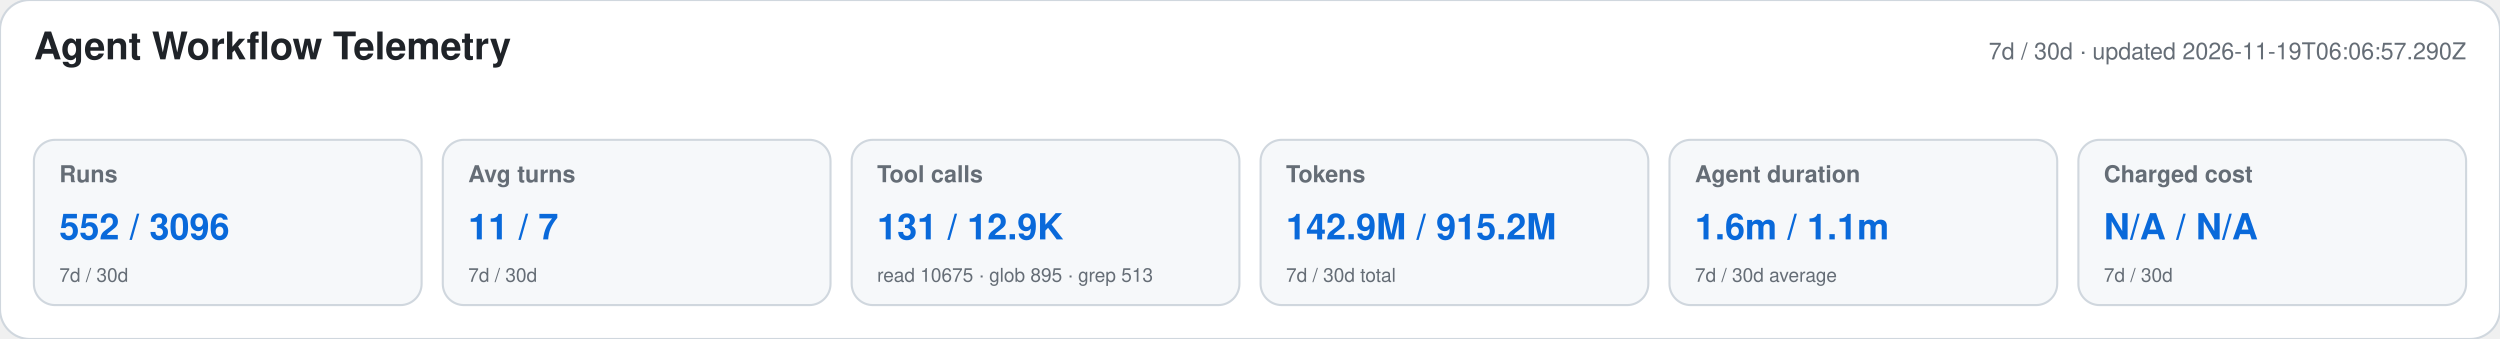
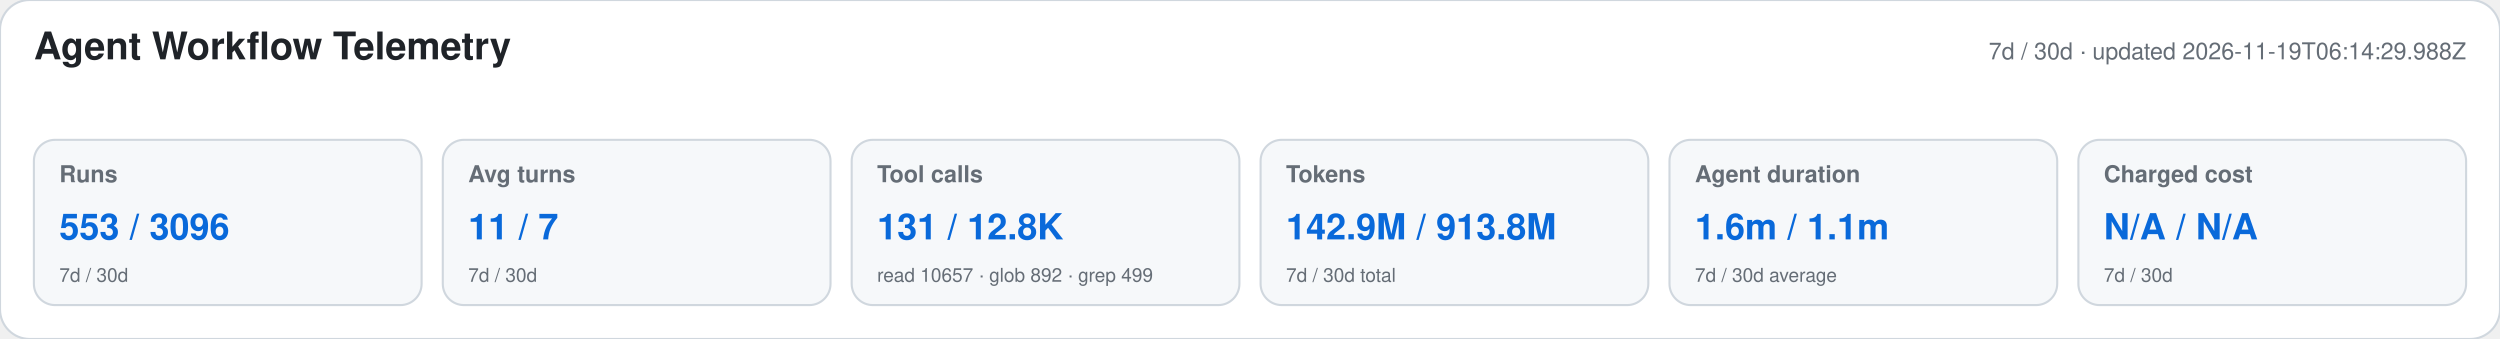
<svg xmlns="http://www.w3.org/2000/svg" width="1180" height="160" viewBox="0 0 1180 160" role="img" aria-labelledby="title desc">
  <style>text{font-family:-apple-system,BlinkMacSystemFont,"Segoe UI",Helvetica,Arial,sans-serif}.heading{font-size:18px;font-weight:650;fill:#1f2328}.meta,.label,.secondary{fill:#656d76}.meta,.label{font-size:11px}.label{font-weight:600}.primary{font-size:17px;font-weight:700;fill:#0969da}.secondary{font-size:9px}</style>
  <rect width="1180" height="160" rx="14" fill="#ffffff" stroke="#d0d7de" />
  <text x="16" y="28" class="heading">Agent Workflow Telemetry</text>
-   <text x="1164" y="28" text-anchor="end" class="meta">7d / 30d · updated 2026-11-19T06:06:57.290Z</text>
+   <text x="1164" y="28" text-anchor="end" class="meta">7d / 30d · updated 2026-11-19T06:14:29.988Z</text>
  <g>
    <rect x="16" y="66" width="183" height="78" rx="10" fill="#f6f8fa" stroke="#d0d7de" />
    <text x="28" y="86" class="label">Runs</text>
-     <text x="28" y="113" class="primary">552 / 3096</text>
+     <text x="28" y="113" class="primary">553 / 3096</text>
    <text x="28" y="133" class="secondary">7d / 30d</text>
  </g>
  <g>
    <rect x="209" y="66" width="183" height="78" rx="10" fill="#f6f8fa" stroke="#d0d7de" />
    <text x="221" y="86" class="label">Avg turns</text>
    <text x="221" y="113" class="primary">11 / 7</text>
    <text x="221" y="133" class="secondary">7d / 30d</text>
  </g>
  <g>
    <rect x="402" y="66" width="183" height="78" rx="10" fill="#f6f8fa" stroke="#d0d7de" />
    <text x="414" y="86" class="label">Tool calls</text>
-     <text x="414" y="113" class="primary">131 / 12.9K</text>
-     <text x="414" y="133" class="secondary">read 10675 · glob 895 · grep 513</text>
+     <text x="414" y="113" class="primary">131 / 12.8K</text>
+     <text x="414" y="133" class="secondary">read 10657 · glob 892 · grep 499</text>
  </g>
  <g>
    <rect x="595" y="66" width="183" height="78" rx="10" fill="#f6f8fa" stroke="#d0d7de" />
    <text x="607" y="86" class="label">Tokens</text>
-     <text x="607" y="113" class="primary">142.9M / 915.2M</text>
+     <text x="607" y="113" class="primary">142.9M / 913.8M</text>
    <text x="607" y="133" class="secondary">7d / 30d total</text>
  </g>
  <g>
    <rect x="788" y="66" width="183" height="78" rx="10" fill="#f6f8fa" stroke="#d0d7de" />
    <text x="800" y="86" class="label">Agent duration</text>
    <text x="800" y="113" class="primary">1.6m / 1.1m</text>
    <text x="800" y="133" class="secondary">7d / 30d average</text>
  </g>
  <g>
    <rect x="981" y="66" width="183" height="78" rx="10" fill="#f6f8fa" stroke="#d0d7de" />
    <text x="993" y="86" class="label">Charged cost</text>
    <text x="993" y="113" class="primary">N/A / N/A</text>
    <text x="993" y="133" class="secondary">7d / 30d</text>
  </g>
</svg>
